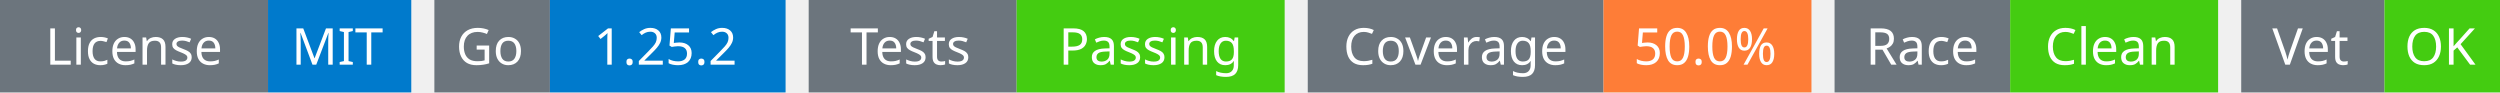
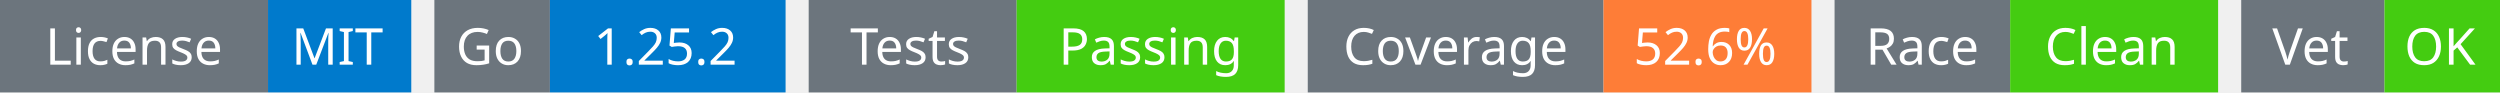
<svg xmlns="http://www.w3.org/2000/svg" width="541" height="20" viewBox="0 0 541 20">
  <g transform="translate(0, 0)">
    <rect x="0" y="0" width="58" height="20" fill="#6c757d" />
    <rect x="58" y="0" width="31" height="20" fill="#007acc" />
    <text x="29" y="14" text-anchor="middle" font-family="sans-serif" font-size="11" fill="white">License</text>
    <text x="73" y="14" text-anchor="middle" font-family="sans-serif" font-size="11" fill="white">MIT</text>
  </g>
  <g transform="translate(94, 0)">
    <rect x="0" y="0" width="25" height="20" fill="#6c757d" />
    <rect x="25" y="0" width="51" height="20" fill="#007acc" />
    <text x="12" y="14" text-anchor="middle" font-family="sans-serif" font-size="11" fill="white">Go</text>
    <text x="50" y="14" text-anchor="middle" font-family="sans-serif" font-size="11" fill="white">1.25.2</text>
  </g>
  <g transform="translate(175, 0)">
    <rect x="0" y="0" width="45" height="20" fill="#6c757d" />
    <rect x="45" y="0" width="58" height="20" fill="#4c1" />
    <text x="22" y="14" text-anchor="middle" font-family="sans-serif" font-size="11" fill="white">Tests</text>
    <text x="74" y="14" text-anchor="middle" font-family="sans-serif" font-size="11" fill="white">Passing</text>
  </g>
  <g transform="translate(283, 0)">
    <rect x="0" y="0" width="64" height="20" fill="#6c757d" />
    <rect x="64" y="0" width="45" height="20" fill="#fe7d37" />
    <text x="32" y="14" text-anchor="middle" font-family="sans-serif" font-size="11" fill="white">Coverage</text>
-     <text x="86" y="14" text-anchor="middle" font-family="sans-serif" font-size="11" fill="white">50.0%</text>
+     <text x="86" y="14" text-anchor="middle" font-family="sans-serif" font-size="11" fill="white">52.6%</text>
  </g>
  <g transform="translate(397, 0)">
    <rect x="0" y="0" width="38" height="20" fill="#6c757d" />
    <rect x="38" y="0" width="45" height="20" fill="#4c1" />
    <text x="19" y="14" text-anchor="middle" font-family="sans-serif" font-size="11" fill="white">Race</text>
    <text x="60" y="14" text-anchor="middle" font-family="sans-serif" font-size="11" fill="white">Clean</text>
  </g>
  <g transform="translate(485, 0)">
    <rect x="0" y="0" width="31" height="20" fill="#6c757d" />
    <rect x="31" y="0" width="25" height="20" fill="#4c1" />
    <text x="15" y="14" text-anchor="middle" font-family="sans-serif" font-size="11" fill="white">Vet</text>
    <text x="43" y="14" text-anchor="middle" font-family="sans-serif" font-size="11" fill="white">OK</text>
  </g>
</svg>
